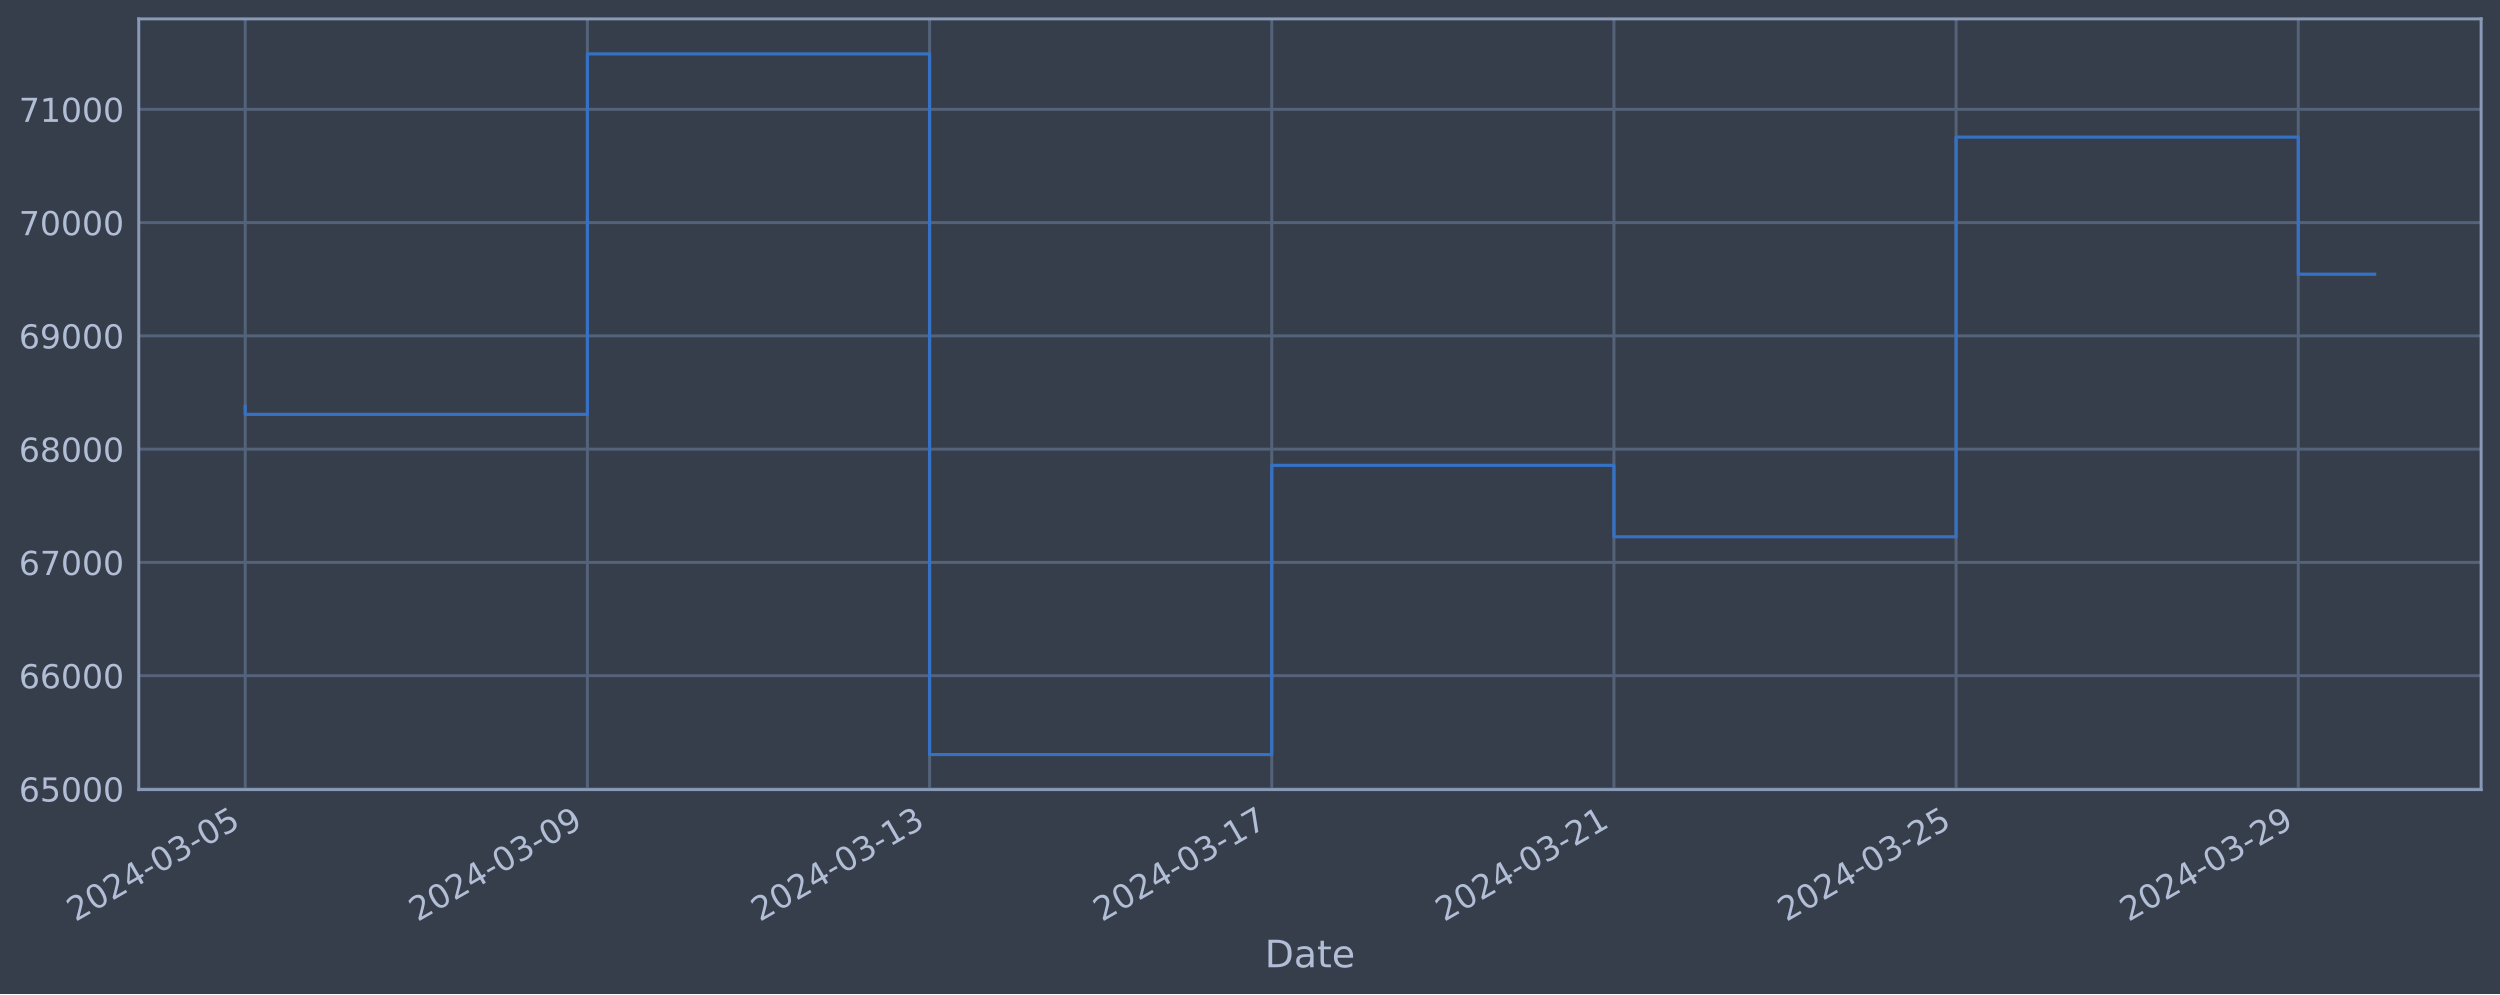
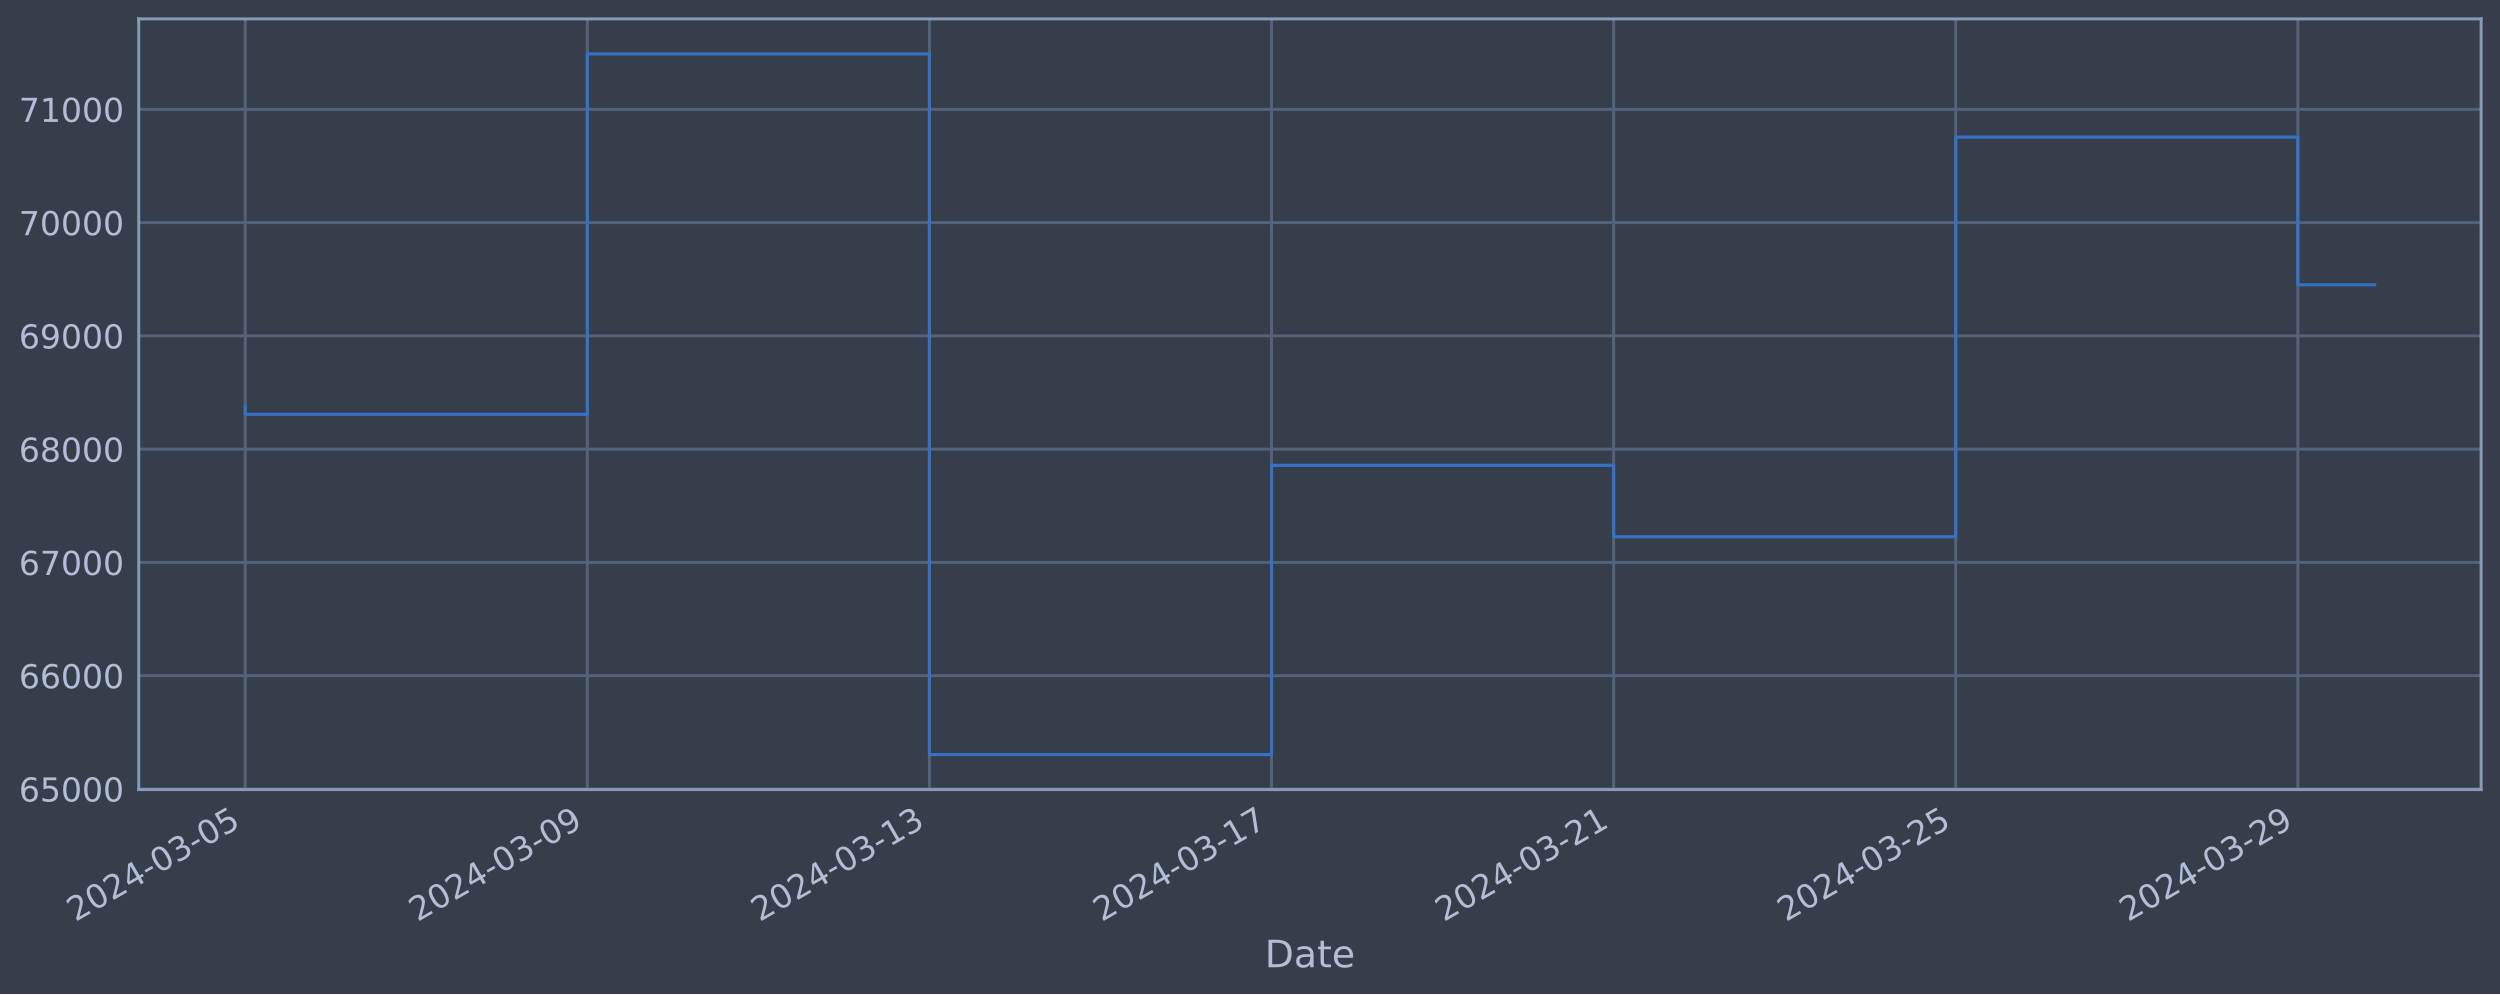
<svg xmlns="http://www.w3.org/2000/svg" xmlns:xlink="http://www.w3.org/1999/xlink" width="952.884pt" height="378.87pt" viewBox="0 0 952.884 378.87" version="1.1">
  <defs>
    <style type="text/css">*{stroke-linejoin: round; stroke-linecap: butt}</style>
  </defs>
  <g id="figure_1">
    <g id="patch_1">
      <path d="M 0 378.87  L 952.884 378.87  L 952.884 0  L 0 0  z " style="fill: #373e4b" />
    </g>
    <g id="axes_1">
      <g id="patch_2">
        <path d="M 52.884 300.96  L 945.684 300.96  L 945.684 7.2  L 52.884 7.2  z " style="fill: #373e4b" />
      </g>
      <g id="matplotlib.axis_1">
        <g id="xtick_1">
          <g id="line2d_1">
-             <path d="M 93.466 300.96  L 93.466 7.2  " clip-path="url(#pc438f627ee)" style="fill: none; stroke: #546379; stroke-width: 1.12; stroke-linecap: square" />
+             <path d="M 93.466 300.96  L 93.466 7.2  " clip-path="url(#p51c0afbbfb)" style="fill: none; stroke: #546379; stroke-width: 1.12; stroke-linecap: square" />
          </g>
          <g id="line2d_2" />
          <g id="text_1">
            <g style="fill: #b1bed6" transform="translate(28.74006 351.4642) rotate(-30) scale(0.126 -0.126)">
              <defs>
                <path id="DejaVuSans-32" d="M 1228 531  L 3431 531  L 3431 0  L 469 0  L 469 531  Q 828 903 1448 1529  Q 2069 2156 2228 2338  Q 2531 2678 2651 2914  Q 2772 3150 2772 3378  Q 2772 3750 2511 3984  Q 2250 4219 1831 4219  Q 1534 4219 1204 4116  Q 875 4013 500 3803  L 500 4441  Q 881 4594 1212 4672  Q 1544 4750 1819 4750  Q 2544 4750 2975 4387  Q 3406 4025 3406 3419  Q 3406 3131 3298 2873  Q 3191 2616 2906 2266  Q 2828 2175 2409 1742  Q 1991 1309 1228 531  z " transform="scale(0.015625)" />
                <path id="DejaVuSans-30" d="M 2034 4250  Q 1547 4250 1301 3770  Q 1056 3291 1056 2328  Q 1056 1369 1301 889  Q 1547 409 2034 409  Q 2525 409 2770 889  Q 3016 1369 3016 2328  Q 3016 3291 2770 3770  Q 2525 4250 2034 4250  z M 2034 4750  Q 2819 4750 3233 4129  Q 3647 3509 3647 2328  Q 3647 1150 3233 529  Q 2819 -91 2034 -91  Q 1250 -91 836 529  Q 422 1150 422 2328  Q 422 3509 836 4129  Q 1250 4750 2034 4750  z " transform="scale(0.015625)" />
                <path id="DejaVuSans-34" d="M 2419 4116  L 825 1625  L 2419 1625  L 2419 4116  z M 2253 4666  L 3047 4666  L 3047 1625  L 3713 1625  L 3713 1100  L 3047 1100  L 3047 0  L 2419 0  L 2419 1100  L 313 1100  L 313 1709  L 2253 4666  z " transform="scale(0.015625)" />
                <path id="DejaVuSans-2d" d="M 313 2009  L 1997 2009  L 1997 1497  L 313 1497  L 313 2009  z " transform="scale(0.015625)" />
                <path id="DejaVuSans-33" d="M 2597 2516  Q 3050 2419 3304 2112  Q 3559 1806 3559 1356  Q 3559 666 3084 287  Q 2609 -91 1734 -91  Q 1441 -91 1130 -33  Q 819 25 488 141  L 488 750  Q 750 597 1062 519  Q 1375 441 1716 441  Q 2309 441 2620 675  Q 2931 909 2931 1356  Q 2931 1769 2642 2001  Q 2353 2234 1838 2234  L 1294 2234  L 1294 2753  L 1863 2753  Q 2328 2753 2575 2939  Q 2822 3125 2822 3475  Q 2822 3834 2567 4026  Q 2313 4219 1838 4219  Q 1578 4219 1281 4162  Q 984 4106 628 3988  L 628 4550  Q 988 4650 1302 4700  Q 1616 4750 1894 4750  Q 2613 4750 3031 4423  Q 3450 4097 3450 3541  Q 3450 3153 3228 2886  Q 3006 2619 2597 2516  z " transform="scale(0.015625)" />
                <path id="DejaVuSans-35" d="M 691 4666  L 3169 4666  L 3169 4134  L 1269 4134  L 1269 2991  Q 1406 3038 1543 3061  Q 1681 3084 1819 3084  Q 2600 3084 3056 2656  Q 3513 2228 3513 1497  Q 3513 744 3044 326  Q 2575 -91 1722 -91  Q 1428 -91 1123 -41  Q 819 9 494 109  L 494 744  Q 775 591 1075 516  Q 1375 441 1709 441  Q 2250 441 2565 725  Q 2881 1009 2881 1497  Q 2881 1984 2565 2268  Q 2250 2553 1709 2553  Q 1456 2553 1204 2497  Q 953 2441 691 2322  L 691 4666  z " transform="scale(0.015625)" />
              </defs>
              <use xlink:href="#DejaVuSans-32" />
              <use xlink:href="#DejaVuSans-30" x="63.623" />
              <use xlink:href="#DejaVuSans-32" x="127.246" />
              <use xlink:href="#DejaVuSans-34" x="190.869" />
              <use xlink:href="#DejaVuSans-2d" x="254.492" />
              <use xlink:href="#DejaVuSans-30" x="290.576" />
              <use xlink:href="#DejaVuSans-33" x="354.199" />
              <use xlink:href="#DejaVuSans-2d" x="417.822" />
              <use xlink:href="#DejaVuSans-30" x="453.906" />
              <use xlink:href="#DejaVuSans-35" x="517.529" />
            </g>
          </g>
        </g>
        <g id="xtick_2">
          <g id="line2d_3">
-             <path d="M 223.887 300.96  L 223.887 7.2  " clip-path="url(#pc438f627ee)" style="fill: none; stroke: #546379; stroke-width: 1.12; stroke-linecap: square" />
+             <path d="M 223.859 300.96  L 223.859 7.2  " clip-path="url(#p51c0afbbfb)" style="fill: none; stroke: #546379; stroke-width: 1.12; stroke-linecap: square" />
          </g>
          <g id="line2d_4" />
          <g id="text_2">
-             <g style="fill: #b1bed6" transform="translate(159.1617 351.4642) rotate(-30) scale(0.126 -0.126)">
+             <g style="fill: #b1bed6" transform="translate(159.1334 351.4642) rotate(-30) scale(0.126 -0.126)">
              <defs>
                <path id="DejaVuSans-39" d="M 703 97  L 703 672  Q 941 559 1184 500  Q 1428 441 1663 441  Q 2288 441 2617 861  Q 2947 1281 2994 2138  Q 2813 1869 2534 1725  Q 2256 1581 1919 1581  Q 1219 1581 811 2004  Q 403 2428 403 3163  Q 403 3881 828 4315  Q 1253 4750 1959 4750  Q 2769 4750 3195 4129  Q 3622 3509 3622 2328  Q 3622 1225 3098 567  Q 2575 -91 1691 -91  Q 1453 -91 1209 -44  Q 966 3 703 97  z M 1959 2075  Q 2384 2075 2632 2365  Q 2881 2656 2881 3163  Q 2881 3666 2632 3958  Q 2384 4250 1959 4250  Q 1534 4250 1286 3958  Q 1038 3666 1038 3163  Q 1038 2656 1286 2365  Q 1534 2075 1959 2075  z " transform="scale(0.015625)" />
              </defs>
              <use xlink:href="#DejaVuSans-32" />
              <use xlink:href="#DejaVuSans-30" x="63.623" />
              <use xlink:href="#DejaVuSans-32" x="127.246" />
              <use xlink:href="#DejaVuSans-34" x="190.869" />
              <use xlink:href="#DejaVuSans-2d" x="254.492" />
              <use xlink:href="#DejaVuSans-30" x="290.576" />
              <use xlink:href="#DejaVuSans-33" x="354.199" />
              <use xlink:href="#DejaVuSans-2d" x="417.822" />
              <use xlink:href="#DejaVuSans-30" x="453.906" />
              <use xlink:href="#DejaVuSans-39" x="517.529" />
            </g>
          </g>
        </g>
        <g id="xtick_3">
          <g id="line2d_5">
-             <path d="M 354.309 300.96  L 354.309 7.2  " clip-path="url(#pc438f627ee)" style="fill: none; stroke: #546379; stroke-width: 1.12; stroke-linecap: square" />
+             <path d="M 354.252 300.96  L 354.252 7.2  " clip-path="url(#p51c0afbbfb)" style="fill: none; stroke: #546379; stroke-width: 1.12; stroke-linecap: square" />
          </g>
          <g id="line2d_6" />
          <g id="text_3">
-             <g style="fill: #b1bed6" transform="translate(289.5833 351.4642) rotate(-30) scale(0.126 -0.126)">
+             <g style="fill: #b1bed6" transform="translate(289.5268 351.4642) rotate(-30) scale(0.126 -0.126)">
              <defs>
                <path id="DejaVuSans-31" d="M 794 531  L 1825 531  L 1825 4091  L 703 3866  L 703 4441  L 1819 4666  L 2450 4666  L 2450 531  L 3481 531  L 3481 0  L 794 0  L 794 531  z " transform="scale(0.015625)" />
              </defs>
              <use xlink:href="#DejaVuSans-32" />
              <use xlink:href="#DejaVuSans-30" x="63.623" />
              <use xlink:href="#DejaVuSans-32" x="127.246" />
              <use xlink:href="#DejaVuSans-34" x="190.869" />
              <use xlink:href="#DejaVuSans-2d" x="254.492" />
              <use xlink:href="#DejaVuSans-30" x="290.576" />
              <use xlink:href="#DejaVuSans-33" x="354.199" />
              <use xlink:href="#DejaVuSans-2d" x="417.822" />
              <use xlink:href="#DejaVuSans-31" x="453.906" />
              <use xlink:href="#DejaVuSans-33" x="517.529" />
            </g>
          </g>
        </g>
        <g id="xtick_4">
          <g id="line2d_7">
-             <path d="M 484.73 300.96  L 484.73 7.2  " clip-path="url(#pc438f627ee)" style="fill: none; stroke: #546379; stroke-width: 1.12; stroke-linecap: square" />
+             <path d="M 484.646 300.96  L 484.646 7.2  " clip-path="url(#p51c0afbbfb)" style="fill: none; stroke: #546379; stroke-width: 1.12; stroke-linecap: square" />
          </g>
          <g id="line2d_8" />
          <g id="text_4">
-             <g style="fill: #b1bed6" transform="translate(420.0049 351.4642) rotate(-30) scale(0.126 -0.126)">
+             <g style="fill: #b1bed6" transform="translate(419.9201 351.4642) rotate(-30) scale(0.126 -0.126)">
              <defs>
                <path id="DejaVuSans-37" d="M 525 4666  L 3525 4666  L 3525 4397  L 1831 0  L 1172 0  L 2766 4134  L 525 4134  L 525 4666  z " transform="scale(0.015625)" />
              </defs>
              <use xlink:href="#DejaVuSans-32" />
              <use xlink:href="#DejaVuSans-30" x="63.623" />
              <use xlink:href="#DejaVuSans-32" x="127.246" />
              <use xlink:href="#DejaVuSans-34" x="190.869" />
              <use xlink:href="#DejaVuSans-2d" x="254.492" />
              <use xlink:href="#DejaVuSans-30" x="290.576" />
              <use xlink:href="#DejaVuSans-33" x="354.199" />
              <use xlink:href="#DejaVuSans-2d" x="417.822" />
              <use xlink:href="#DejaVuSans-31" x="453.906" />
              <use xlink:href="#DejaVuSans-37" x="517.529" />
            </g>
          </g>
        </g>
        <g id="xtick_5">
          <g id="line2d_9">
-             <path d="M 615.152 300.96  L 615.152 7.2  " clip-path="url(#pc438f627ee)" style="fill: none; stroke: #546379; stroke-width: 1.12; stroke-linecap: square" />
+             <path d="M 615.039 300.96  L 615.039 7.2  " clip-path="url(#p51c0afbbfb)" style="fill: none; stroke: #546379; stroke-width: 1.12; stroke-linecap: square" />
          </g>
          <g id="line2d_10" />
          <g id="text_5">
-             <g style="fill: #b1bed6" transform="translate(550.4265 351.4642) rotate(-30) scale(0.126 -0.126)">
+             <g style="fill: #b1bed6" transform="translate(550.3135 351.4642) rotate(-30) scale(0.126 -0.126)">
              <use xlink:href="#DejaVuSans-32" />
              <use xlink:href="#DejaVuSans-30" x="63.623" />
              <use xlink:href="#DejaVuSans-32" x="127.246" />
              <use xlink:href="#DejaVuSans-34" x="190.869" />
              <use xlink:href="#DejaVuSans-2d" x="254.492" />
              <use xlink:href="#DejaVuSans-30" x="290.576" />
              <use xlink:href="#DejaVuSans-33" x="354.199" />
              <use xlink:href="#DejaVuSans-2d" x="417.822" />
              <use xlink:href="#DejaVuSans-32" x="453.906" />
              <use xlink:href="#DejaVuSans-31" x="517.529" />
            </g>
          </g>
        </g>
        <g id="xtick_6">
          <g id="line2d_11">
-             <path d="M 745.574 300.96  L 745.574 7.2  " clip-path="url(#pc438f627ee)" style="fill: none; stroke: #546379; stroke-width: 1.12; stroke-linecap: square" />
+             <path d="M 745.432 300.96  L 745.432 7.2  " clip-path="url(#p51c0afbbfb)" style="fill: none; stroke: #546379; stroke-width: 1.12; stroke-linecap: square" />
          </g>
          <g id="line2d_12" />
          <g id="text_6">
-             <g style="fill: #b1bed6" transform="translate(680.8481 351.4642) rotate(-30) scale(0.126 -0.126)">
+             <g style="fill: #b1bed6" transform="translate(680.7068 351.4642) rotate(-30) scale(0.126 -0.126)">
              <use xlink:href="#DejaVuSans-32" />
              <use xlink:href="#DejaVuSans-30" x="63.623" />
              <use xlink:href="#DejaVuSans-32" x="127.246" />
              <use xlink:href="#DejaVuSans-34" x="190.869" />
              <use xlink:href="#DejaVuSans-2d" x="254.492" />
              <use xlink:href="#DejaVuSans-30" x="290.576" />
              <use xlink:href="#DejaVuSans-33" x="354.199" />
              <use xlink:href="#DejaVuSans-2d" x="417.822" />
              <use xlink:href="#DejaVuSans-32" x="453.906" />
              <use xlink:href="#DejaVuSans-35" x="517.529" />
            </g>
          </g>
        </g>
        <g id="xtick_7">
          <g id="line2d_13">
-             <path d="M 875.995 300.96  L 875.995 7.2  " clip-path="url(#pc438f627ee)" style="fill: none; stroke: #546379; stroke-width: 1.12; stroke-linecap: square" />
+             <path d="M 875.826 300.96  L 875.826 7.2  " clip-path="url(#p51c0afbbfb)" style="fill: none; stroke: #546379; stroke-width: 1.12; stroke-linecap: square" />
          </g>
          <g id="line2d_14" />
          <g id="text_7">
-             <g style="fill: #b1bed6" transform="translate(811.2697 351.4642) rotate(-30) scale(0.126 -0.126)">
+             <g style="fill: #b1bed6" transform="translate(811.1002 351.4642) rotate(-30) scale(0.126 -0.126)">
              <use xlink:href="#DejaVuSans-32" />
              <use xlink:href="#DejaVuSans-30" x="63.623" />
              <use xlink:href="#DejaVuSans-32" x="127.246" />
              <use xlink:href="#DejaVuSans-34" x="190.869" />
              <use xlink:href="#DejaVuSans-2d" x="254.492" />
              <use xlink:href="#DejaVuSans-30" x="290.576" />
              <use xlink:href="#DejaVuSans-33" x="354.199" />
              <use xlink:href="#DejaVuSans-2d" x="417.822" />
              <use xlink:href="#DejaVuSans-32" x="453.906" />
              <use xlink:href="#DejaVuSans-39" x="517.529" />
            </g>
          </g>
        </g>
        <g id="text_8">
          <g style="fill: #b1bed6" transform="translate(482.0746 368.6753) scale(0.144 -0.144)">
            <defs>
              <path id="DejaVuSans-44" d="M 1259 4147  L 1259 519  L 2022 519  Q 2988 519 3436 956  Q 3884 1394 3884 2338  Q 3884 3275 3436 3711  Q 2988 4147 2022 4147  L 1259 4147  z M 628 4666  L 1925 4666  Q 3281 4666 3915 4102  Q 4550 3538 4550 2338  Q 4550 1131 3912 565  Q 3275 0 1925 0  L 628 0  L 628 4666  z " transform="scale(0.015625)" />
              <path id="DejaVuSans-61" d="M 2194 1759  Q 1497 1759 1228 1600  Q 959 1441 959 1056  Q 959 750 1161 570  Q 1363 391 1709 391  Q 2188 391 2477 730  Q 2766 1069 2766 1631  L 2766 1759  L 2194 1759  z M 3341 1997  L 3341 0  L 2766 0  L 2766 531  Q 2569 213 2275 61  Q 1981 -91 1556 -91  Q 1019 -91 701 211  Q 384 513 384 1019  Q 384 1609 779 1909  Q 1175 2209 1959 2209  L 2766 2209  L 2766 2266  Q 2766 2663 2505 2880  Q 2244 3097 1772 3097  Q 1472 3097 1187 3025  Q 903 2953 641 2809  L 641 3341  Q 956 3463 1253 3523  Q 1550 3584 1831 3584  Q 2591 3584 2966 3190  Q 3341 2797 3341 1997  z " transform="scale(0.015625)" />
              <path id="DejaVuSans-74" d="M 1172 4494  L 1172 3500  L 2356 3500  L 2356 3053  L 1172 3053  L 1172 1153  Q 1172 725 1289 603  Q 1406 481 1766 481  L 2356 481  L 2356 0  L 1766 0  Q 1100 0 847 248  Q 594 497 594 1153  L 594 3053  L 172 3053  L 172 3500  L 594 3500  L 594 4494  L 1172 4494  z " transform="scale(0.015625)" />
              <path id="DejaVuSans-65" d="M 3597 1894  L 3597 1613  L 953 1613  Q 991 1019 1311 708  Q 1631 397 2203 397  Q 2534 397 2845 478  Q 3156 559 3463 722  L 3463 178  Q 3153 47 2828 -22  Q 2503 -91 2169 -91  Q 1331 -91 842 396  Q 353 884 353 1716  Q 353 2575 817 3079  Q 1281 3584 2069 3584  Q 2775 3584 3186 3129  Q 3597 2675 3597 1894  z M 3022 2063  Q 3016 2534 2758 2815  Q 2500 3097 2075 3097  Q 1594 3097 1305 2825  Q 1016 2553 972 2059  L 3022 2063  z " transform="scale(0.015625)" />
            </defs>
            <use xlink:href="#DejaVuSans-44" />
            <use xlink:href="#DejaVuSans-61" x="77.002" />
            <use xlink:href="#DejaVuSans-74" x="138.281" />
            <use xlink:href="#DejaVuSans-65" x="177.49" />
          </g>
        </g>
      </g>
      <g id="matplotlib.axis_2">
        <g id="ytick_1">
          <g id="line2d_15">
-             <path d="M 52.884 300.718  L 945.684 300.718  " clip-path="url(#pc438f627ee)" style="fill: none; stroke: #546379; stroke-width: 1.12; stroke-linecap: square" />
+             <path d="M 52.884 300.718  L 945.684 300.718  " clip-path="url(#p51c0afbbfb)" style="fill: none; stroke: #546379; stroke-width: 1.12; stroke-linecap: square" />
          </g>
          <g id="line2d_16" />
          <g id="text_9">
            <g style="fill: #b1bed6" transform="translate(7.2 305.5049) scale(0.126 -0.126)">
              <defs>
                <path id="DejaVuSans-36" d="M 2113 2584  Q 1688 2584 1439 2293  Q 1191 2003 1191 1497  Q 1191 994 1439 701  Q 1688 409 2113 409  Q 2538 409 2786 701  Q 3034 994 3034 1497  Q 3034 2003 2786 2293  Q 2538 2584 2113 2584  z M 3366 4563  L 3366 3988  Q 3128 4100 2886 4159  Q 2644 4219 2406 4219  Q 1781 4219 1451 3797  Q 1122 3375 1075 2522  Q 1259 2794 1537 2939  Q 1816 3084 2150 3084  Q 2853 3084 3261 2657  Q 3669 2231 3669 1497  Q 3669 778 3244 343  Q 2819 -91 2113 -91  Q 1303 -91 875 529  Q 447 1150 447 2328  Q 447 3434 972 4092  Q 1497 4750 2381 4750  Q 2619 4750 2861 4703  Q 3103 4656 3366 4563  z " transform="scale(0.015625)" />
              </defs>
              <use xlink:href="#DejaVuSans-36" />
              <use xlink:href="#DejaVuSans-35" x="63.623" />
              <use xlink:href="#DejaVuSans-30" x="127.246" />
              <use xlink:href="#DejaVuSans-30" x="190.869" />
              <use xlink:href="#DejaVuSans-30" x="254.492" />
            </g>
          </g>
        </g>
        <g id="ytick_2">
          <g id="line2d_17">
-             <path d="M 52.884 257.544  L 945.684 257.544  " clip-path="url(#pc438f627ee)" style="fill: none; stroke: #546379; stroke-width: 1.12; stroke-linecap: square" />
+             <path d="M 52.884 257.544  L 945.684 257.544  " clip-path="url(#p51c0afbbfb)" style="fill: none; stroke: #546379; stroke-width: 1.12; stroke-linecap: square" />
          </g>
          <g id="line2d_18" />
          <g id="text_10">
            <g style="fill: #b1bed6" transform="translate(7.2 262.331) scale(0.126 -0.126)">
              <use xlink:href="#DejaVuSans-36" />
              <use xlink:href="#DejaVuSans-36" x="63.623" />
              <use xlink:href="#DejaVuSans-30" x="127.246" />
              <use xlink:href="#DejaVuSans-30" x="190.869" />
              <use xlink:href="#DejaVuSans-30" x="254.492" />
            </g>
          </g>
        </g>
        <g id="ytick_3">
          <g id="line2d_19">
-             <path d="M 52.884 214.37  L 945.684 214.37  " clip-path="url(#pc438f627ee)" style="fill: none; stroke: #546379; stroke-width: 1.12; stroke-linecap: square" />
+             <path d="M 52.884 214.37  L 945.684 214.37  " clip-path="url(#p51c0afbbfb)" style="fill: none; stroke: #546379; stroke-width: 1.12; stroke-linecap: square" />
          </g>
          <g id="line2d_20" />
          <g id="text_11">
            <g style="fill: #b1bed6" transform="translate(7.2 219.157) scale(0.126 -0.126)">
              <use xlink:href="#DejaVuSans-36" />
              <use xlink:href="#DejaVuSans-37" x="63.623" />
              <use xlink:href="#DejaVuSans-30" x="127.246" />
              <use xlink:href="#DejaVuSans-30" x="190.869" />
              <use xlink:href="#DejaVuSans-30" x="254.492" />
            </g>
          </g>
        </g>
        <g id="ytick_4">
          <g id="line2d_21">
-             <path d="M 52.884 171.196  L 945.684 171.196  " clip-path="url(#pc438f627ee)" style="fill: none; stroke: #546379; stroke-width: 1.12; stroke-linecap: square" />
+             <path d="M 52.884 171.196  L 945.684 171.196  " clip-path="url(#p51c0afbbfb)" style="fill: none; stroke: #546379; stroke-width: 1.12; stroke-linecap: square" />
          </g>
          <g id="line2d_22" />
          <g id="text_12">
            <g style="fill: #b1bed6" transform="translate(7.2 175.9831) scale(0.126 -0.126)">
              <defs>
                <path id="DejaVuSans-38" d="M 2034 2216  Q 1584 2216 1326 1975  Q 1069 1734 1069 1313  Q 1069 891 1326 650  Q 1584 409 2034 409  Q 2484 409 2743 651  Q 3003 894 3003 1313  Q 3003 1734 2745 1975  Q 2488 2216 2034 2216  z M 1403 2484  Q 997 2584 770 2862  Q 544 3141 544 3541  Q 544 4100 942 4425  Q 1341 4750 2034 4750  Q 2731 4750 3128 4425  Q 3525 4100 3525 3541  Q 3525 3141 3298 2862  Q 3072 2584 2669 2484  Q 3125 2378 3379 2068  Q 3634 1759 3634 1313  Q 3634 634 3220 271  Q 2806 -91 2034 -91  Q 1263 -91 848 271  Q 434 634 434 1313  Q 434 1759 690 2068  Q 947 2378 1403 2484  z M 1172 3481  Q 1172 3119 1398 2916  Q 1625 2713 2034 2713  Q 2441 2713 2670 2916  Q 2900 3119 2900 3481  Q 2900 3844 2670 4047  Q 2441 4250 2034 4250  Q 1625 4250 1398 4047  Q 1172 3844 1172 3481  z " transform="scale(0.015625)" />
              </defs>
              <use xlink:href="#DejaVuSans-36" />
              <use xlink:href="#DejaVuSans-38" x="63.623" />
              <use xlink:href="#DejaVuSans-30" x="127.246" />
              <use xlink:href="#DejaVuSans-30" x="190.869" />
              <use xlink:href="#DejaVuSans-30" x="254.492" />
            </g>
          </g>
        </g>
        <g id="ytick_5">
          <g id="line2d_23">
-             <path d="M 52.884 128.022  L 945.684 128.022  " clip-path="url(#pc438f627ee)" style="fill: none; stroke: #546379; stroke-width: 1.12; stroke-linecap: square" />
+             <path d="M 52.884 128.022  L 945.684 128.022  " clip-path="url(#p51c0afbbfb)" style="fill: none; stroke: #546379; stroke-width: 1.12; stroke-linecap: square" />
          </g>
          <g id="line2d_24" />
          <g id="text_13">
            <g style="fill: #b1bed6" transform="translate(7.2 132.8092) scale(0.126 -0.126)">
              <use xlink:href="#DejaVuSans-36" />
              <use xlink:href="#DejaVuSans-39" x="63.623" />
              <use xlink:href="#DejaVuSans-30" x="127.246" />
              <use xlink:href="#DejaVuSans-30" x="190.869" />
              <use xlink:href="#DejaVuSans-30" x="254.492" />
            </g>
          </g>
        </g>
        <g id="ytick_6">
          <g id="line2d_25">
-             <path d="M 52.884 84.848  L 945.684 84.848  " clip-path="url(#pc438f627ee)" style="fill: none; stroke: #546379; stroke-width: 1.12; stroke-linecap: square" />
+             <path d="M 52.884 84.848  L 945.684 84.848  " clip-path="url(#p51c0afbbfb)" style="fill: none; stroke: #546379; stroke-width: 1.12; stroke-linecap: square" />
          </g>
          <g id="line2d_26" />
          <g id="text_14">
            <g style="fill: #b1bed6" transform="translate(7.2 89.63523) scale(0.126 -0.126)">
              <use xlink:href="#DejaVuSans-37" />
              <use xlink:href="#DejaVuSans-30" x="63.623" />
              <use xlink:href="#DejaVuSans-30" x="127.246" />
              <use xlink:href="#DejaVuSans-30" x="190.869" />
              <use xlink:href="#DejaVuSans-30" x="254.492" />
            </g>
          </g>
        </g>
        <g id="ytick_7">
          <g id="line2d_27">
-             <path d="M 52.884 41.674  L 945.684 41.674  " clip-path="url(#pc438f627ee)" style="fill: none; stroke: #546379; stroke-width: 1.12; stroke-linecap: square" />
+             <path d="M 52.884 41.674  L 945.684 41.674  " clip-path="url(#p51c0afbbfb)" style="fill: none; stroke: #546379; stroke-width: 1.12; stroke-linecap: square" />
          </g>
          <g id="line2d_28" />
          <g id="text_15">
            <g style="fill: #b1bed6" transform="translate(7.2 46.4613) scale(0.126 -0.126)">
              <use xlink:href="#DejaVuSans-37" />
              <use xlink:href="#DejaVuSans-31" x="63.623" />
              <use xlink:href="#DejaVuSans-30" x="127.246" />
              <use xlink:href="#DejaVuSans-30" x="190.869" />
              <use xlink:href="#DejaVuSans-30" x="254.492" />
            </g>
          </g>
        </g>
      </g>
      <g id="line2d_29">
-         <path d="M 93.466 154.891  L 93.466 157.946  L 223.887 157.946  L 223.887 20.553  L 354.309 20.553  L 354.309 287.607  L 484.73 287.607  L 484.73 177.362  L 615.152 177.362  L 615.152 204.598  L 745.574 204.598  L 745.574 52.265  L 875.995 52.265  L 875.995 104.51  L 905.102 104.51  " clip-path="url(#pc438f627ee)" style="fill: none; stroke: #3572c6; stroke-width: 1.2; stroke-linecap: square" />
+         <path d="M 93.466 154.891  L 93.466 157.946  L 223.859 157.946  L 223.859 20.553  L 354.252 20.553  L 354.252 287.607  L 484.646 287.607  L 484.646 177.362  L 615.039 177.362  L 615.039 204.598  L 745.432 204.598  L 745.432 52.265  L 875.826 52.265  L 875.826 108.53  L 905.102 108.53  " clip-path="url(#p51c0afbbfb)" style="fill: none; stroke: #3572c6; stroke-width: 1.2; stroke-linecap: square" />
      </g>
      <g id="patch_3">
        <path d="M 52.884 300.96  L 52.884 7.2  " style="fill: none; stroke: #899ab8; stroke-width: 1.12; stroke-linejoin: miter; stroke-linecap: square" />
      </g>
      <g id="patch_4">
        <path d="M 945.684 300.96  L 945.684 7.2  " style="fill: none; stroke: #899ab8; stroke-width: 1.12; stroke-linejoin: miter; stroke-linecap: square" />
      </g>
      <g id="patch_5">
        <path d="M 52.884 300.96  L 945.684 300.96  " style="fill: none; stroke: #899ab8; stroke-width: 1.12; stroke-linejoin: miter; stroke-linecap: square" />
      </g>
      <g id="patch_6">
        <path d="M 52.884 7.2  L 945.684 7.2  " style="fill: none; stroke: #899ab8; stroke-width: 1.12; stroke-linejoin: miter; stroke-linecap: square" />
      </g>
    </g>
  </g>
  <defs>
-     <clipPath id="pc438f627ee">
+     <clipPath id="p51c0afbbfb">
      <rect x="52.884" y="7.2" width="892.8" height="293.76" />
    </clipPath>
  </defs>
</svg>
